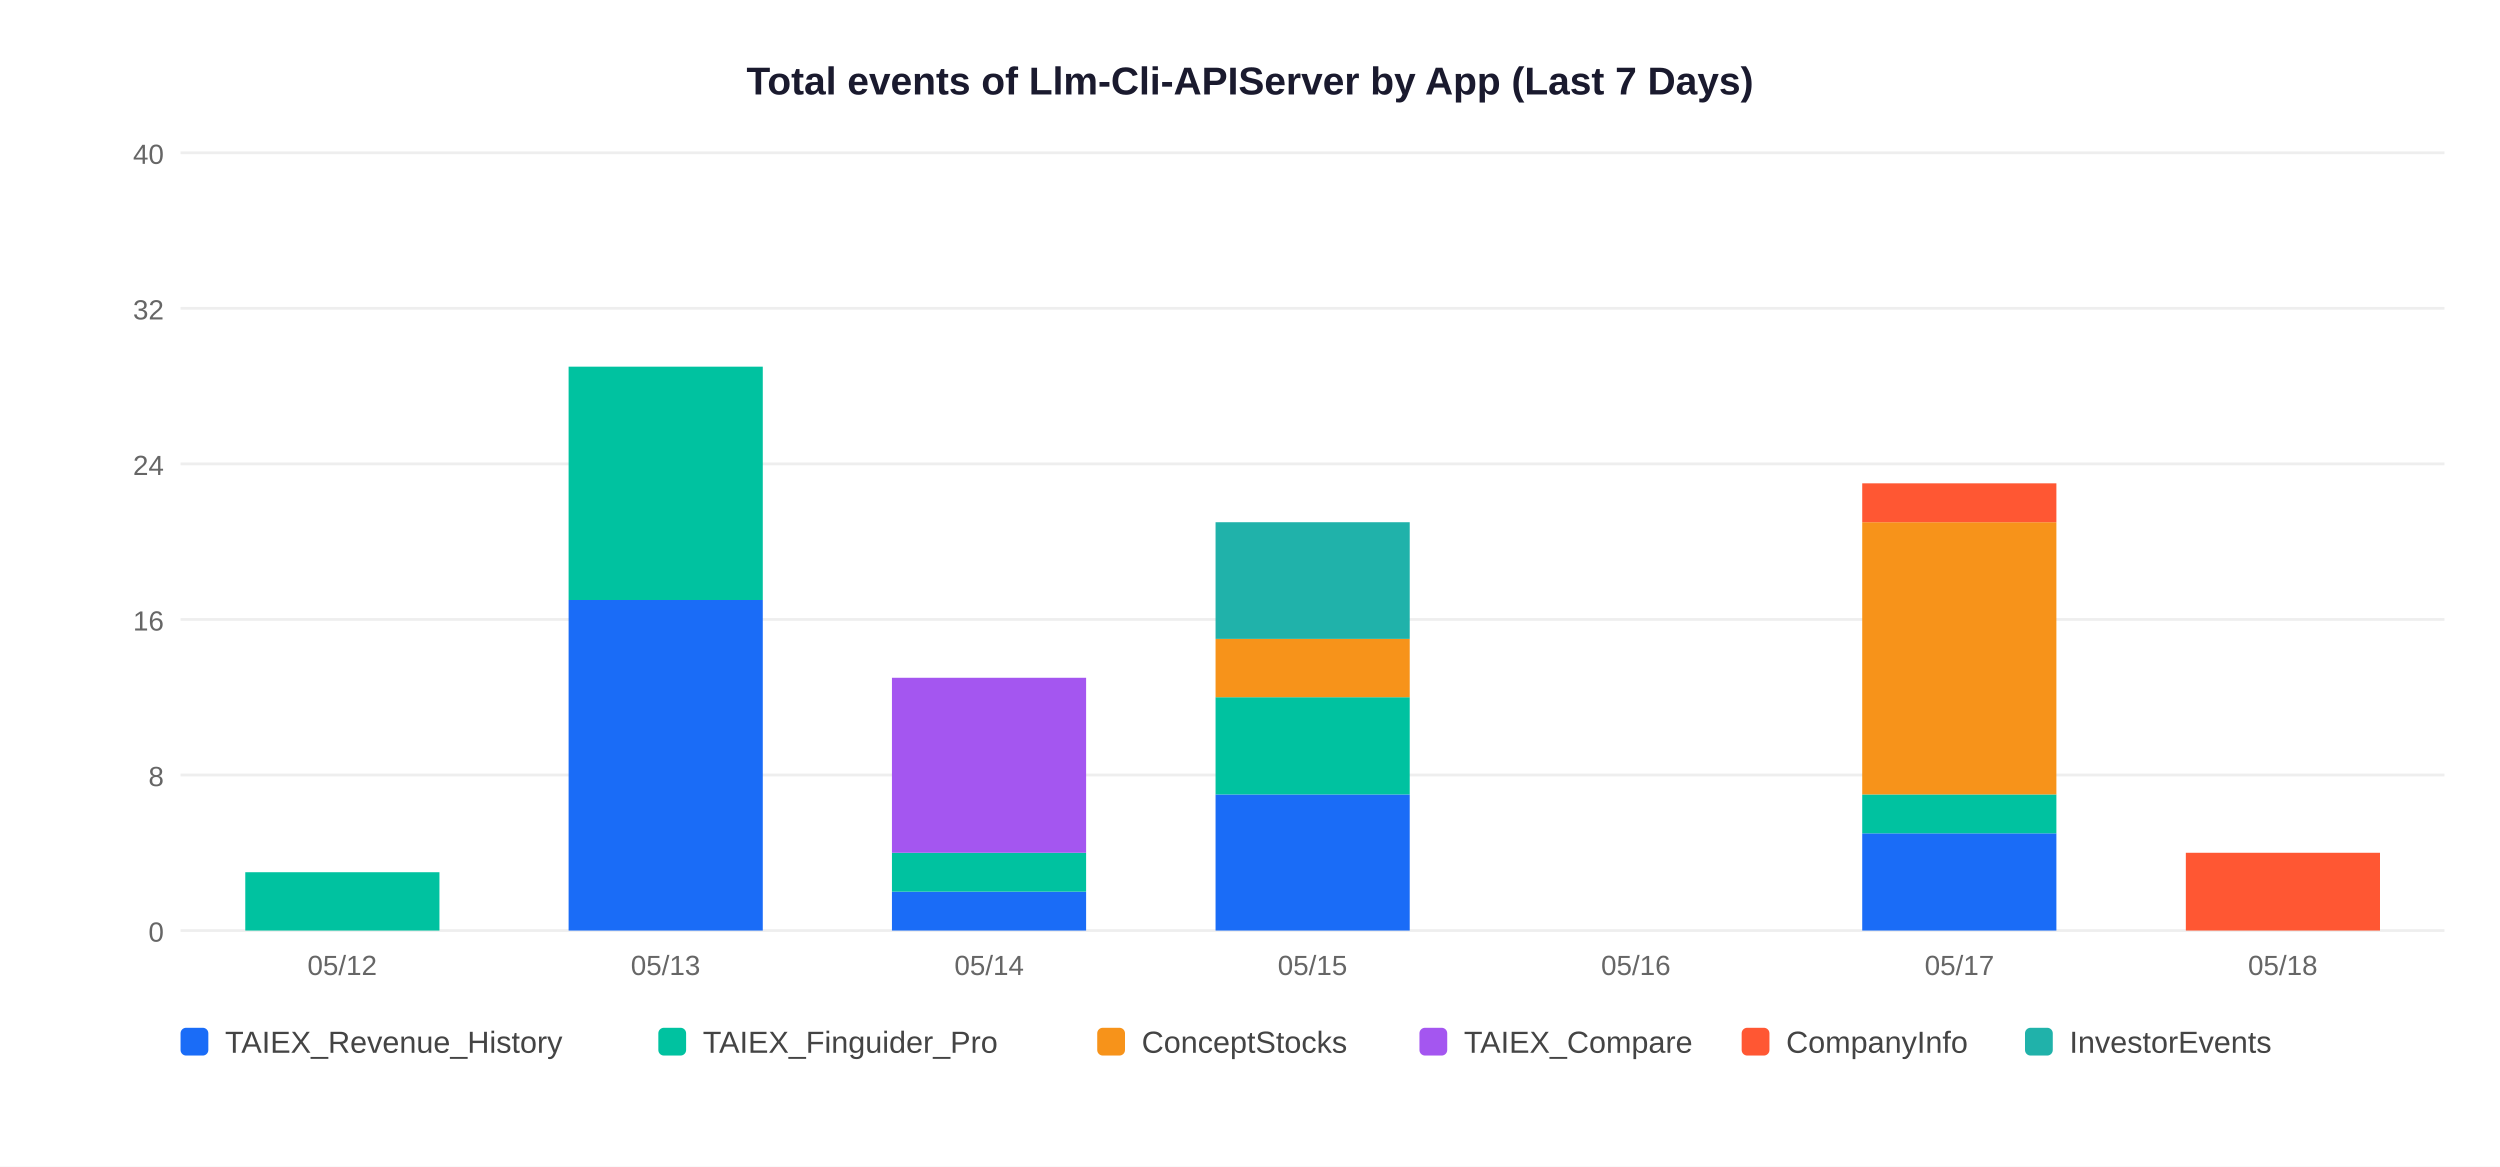
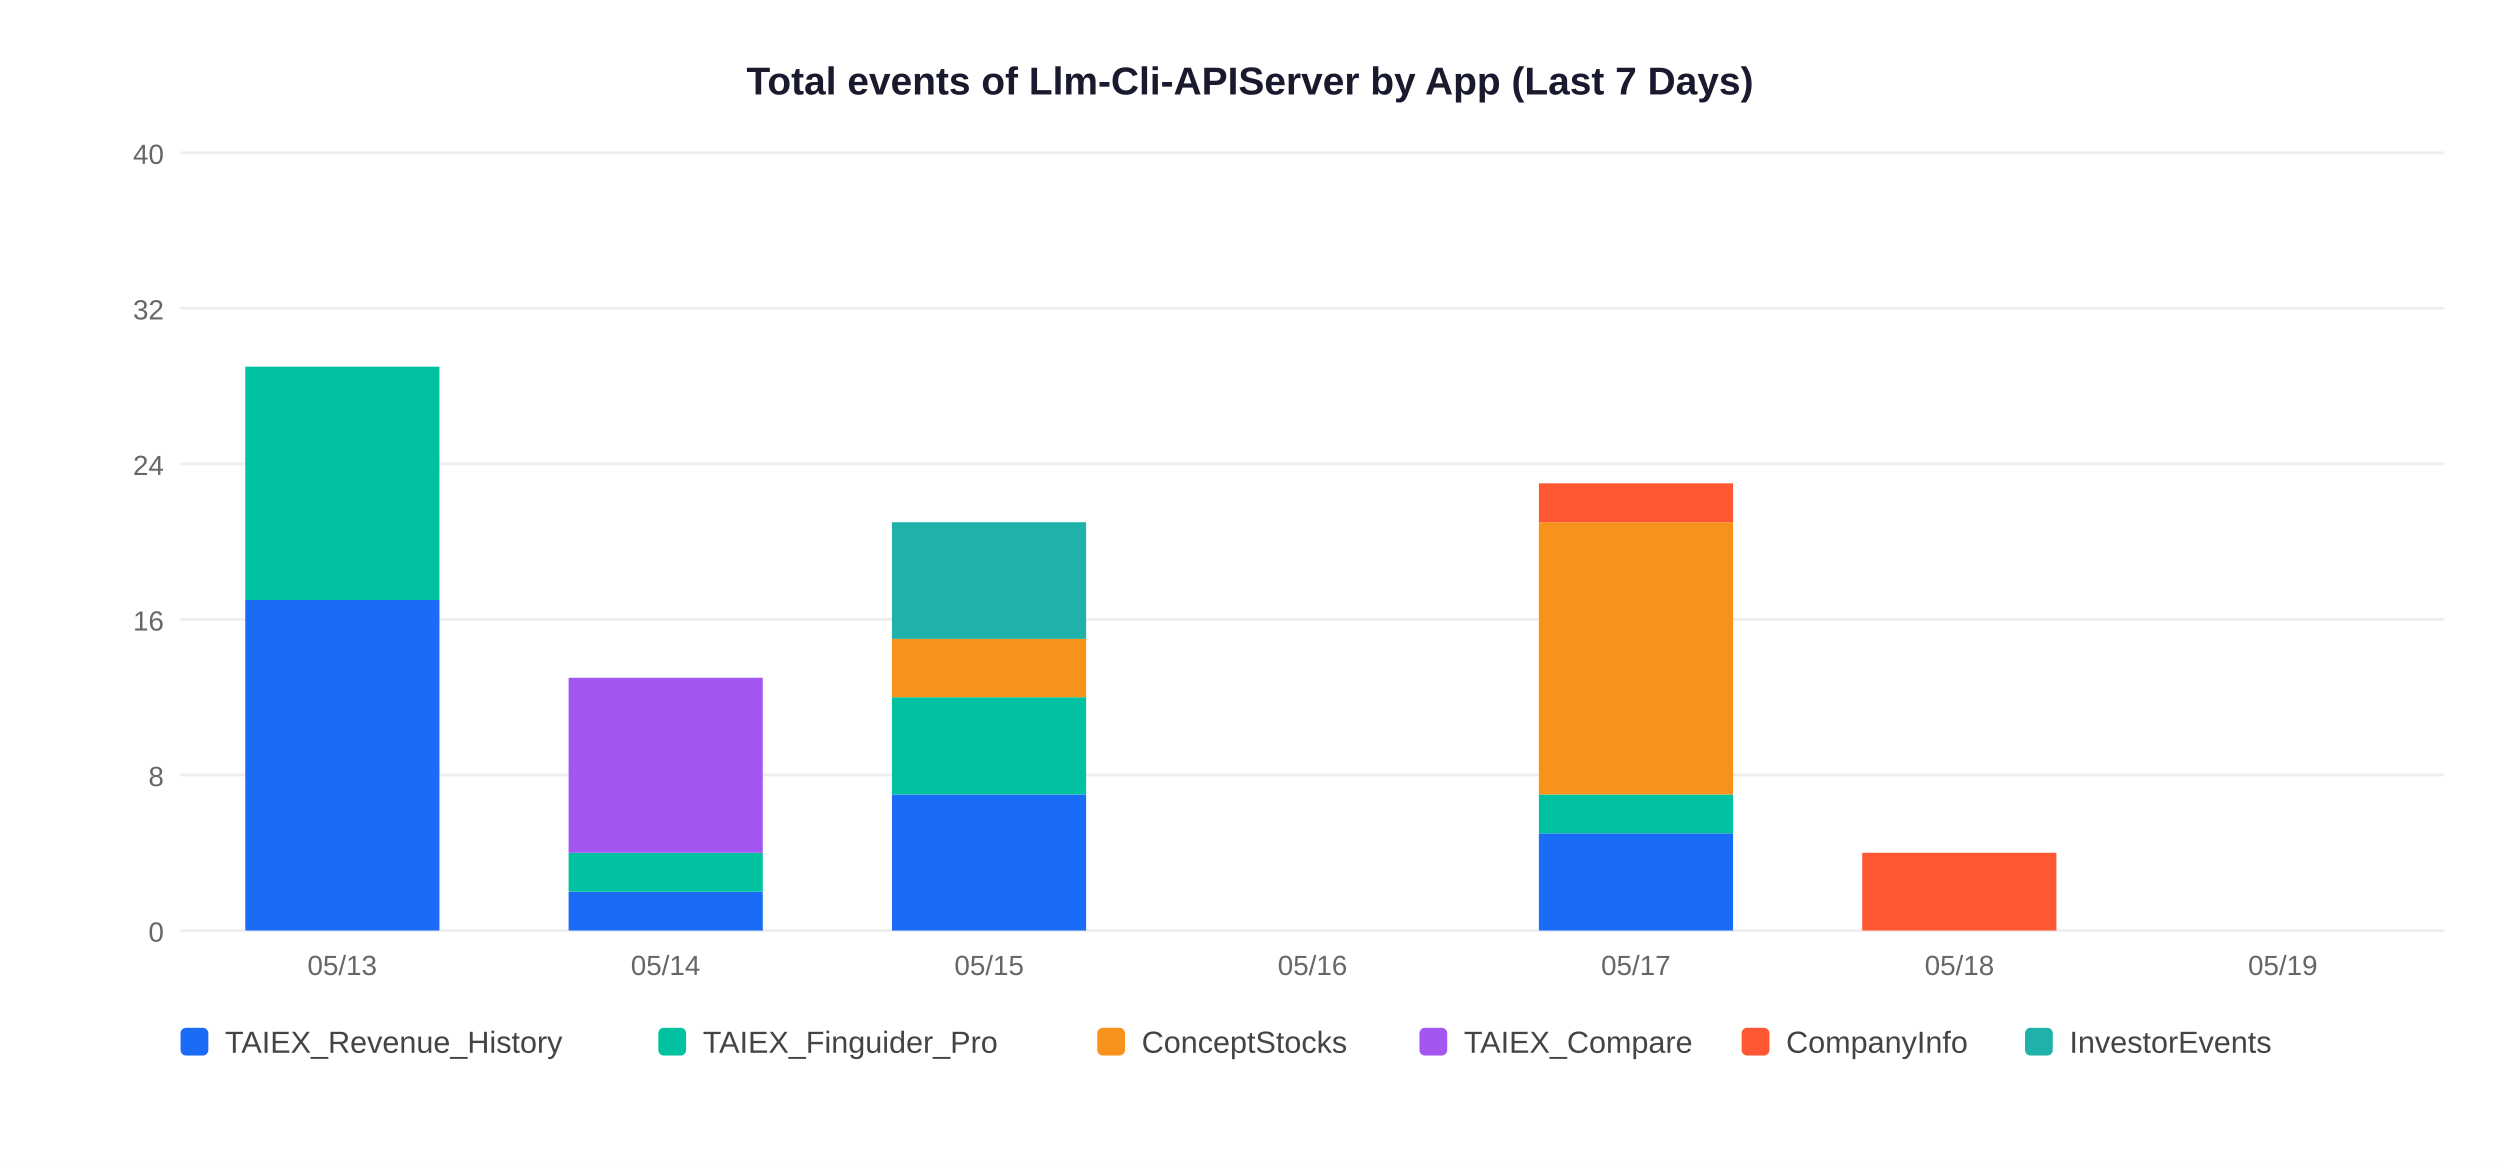
<svg xmlns="http://www.w3.org/2000/svg" width="900" height="420">
  <rect width="900" height="420" fill="white" />
  <text x="450" y="34" text-anchor="middle" font-size="14" font-weight="bold" font-family="Arial,sans-serif" fill="#1a1a2e">Total events of Llm-Cli-APIServer by App (Last 7 Days)</text>
  <line x1="65" y1="335" x2="880" y2="335" stroke="#EEEEEE" stroke-width="1" />
  <text x="59" y="339" text-anchor="end" font-size="10" font-family="Arial,sans-serif" fill="#666">0</text>
  <line x1="65" y1="279" x2="880" y2="279" stroke="#EEEEEE" stroke-width="1" />
  <text x="59" y="283" text-anchor="end" font-size="10" font-family="Arial,sans-serif" fill="#666">8</text>
  <line x1="65" y1="223" x2="880" y2="223" stroke="#EEEEEE" stroke-width="1" />
  <text x="59" y="227" text-anchor="end" font-size="10" font-family="Arial,sans-serif" fill="#666">16</text>
  <line x1="65" y1="167" x2="880" y2="167" stroke="#EEEEEE" stroke-width="1" />
  <text x="59" y="171" text-anchor="end" font-size="10" font-family="Arial,sans-serif" fill="#666">24</text>
  <line x1="65" y1="111" x2="880" y2="111" stroke="#EEEEEE" stroke-width="1" />
  <text x="59" y="115" text-anchor="end" font-size="10" font-family="Arial,sans-serif" fill="#666">32</text>
  <line x1="65" y1="55" x2="880" y2="55" stroke="#EEEEEE" stroke-width="1" />
  <text x="59" y="59" text-anchor="end" font-size="10" font-family="Arial,sans-serif" fill="#666">40</text>
-   <rect x="88.3" y="314.0" width="69.9" height="21.0" fill="#00C2A0" />
-   <text x="123.2" y="351" text-anchor="middle" font-size="10" font-family="Arial,sans-serif" fill="#666">05/12</text>
-   <rect x="204.7" y="216.0" width="69.9" height="119.0" fill="#1A6CF7" />
-   <rect x="204.7" y="132.0" width="69.9" height="84.0" fill="#00C2A0" />
-   <text x="239.6" y="351" text-anchor="middle" font-size="10" font-family="Arial,sans-serif" fill="#666">05/13</text>
-   <rect x="321.1" y="321.0" width="69.9" height="14.0" fill="#1A6CF7" />
-   <rect x="321.1" y="307.0" width="69.9" height="14.0" fill="#00C2A0" />
-   <rect x="321.1" y="244.0" width="69.9" height="63.0" fill="#A456F0" />
-   <text x="356.1" y="351" text-anchor="middle" font-size="10" font-family="Arial,sans-serif" fill="#666">05/14</text>
-   <rect x="437.6" y="286.0" width="69.9" height="49.0" fill="#1A6CF7" />
-   <rect x="437.6" y="251.0" width="69.9" height="35.0" fill="#00C2A0" />
-   <rect x="437.6" y="230.0" width="69.9" height="21.0" fill="#F7931A" />
-   <rect x="437.6" y="188.0" width="69.9" height="42.0" fill="#20B2AA" />
-   <text x="472.5" y="351" text-anchor="middle" font-size="10" font-family="Arial,sans-serif" fill="#666">05/15</text>
-   <text x="588.9" y="351" text-anchor="middle" font-size="10" font-family="Arial,sans-serif" fill="#666">05/16</text>
-   <rect x="670.4" y="300.0" width="69.9" height="35.0" fill="#1A6CF7" />
-   <rect x="670.4" y="286.0" width="69.9" height="14.0" fill="#00C2A0" />
-   <rect x="670.4" y="188.0" width="69.9" height="98.0" fill="#F7931A" />
-   <rect x="670.4" y="174.0" width="69.9" height="14.0" fill="#FF5733" />
-   <text x="705.4" y="351" text-anchor="middle" font-size="10" font-family="Arial,sans-serif" fill="#666">05/17</text>
-   <rect x="786.9" y="307.0" width="69.9" height="28.0" fill="#FF5733" />
-   <text x="821.8" y="351" text-anchor="middle" font-size="10" font-family="Arial,sans-serif" fill="#666">05/18</text>
+   <rect x="88.3" y="216.0" width="69.9" height="119.0" fill="#1A6CF7" />
+   <rect x="88.3" y="132.0" width="69.9" height="84.0" fill="#00C2A0" />
+   <text x="123.2" y="351" text-anchor="middle" font-size="10" font-family="Arial,sans-serif" fill="#666">05/13</text>
+   <rect x="204.7" y="321.0" width="69.9" height="14.0" fill="#1A6CF7" />
+   <rect x="204.7" y="307.0" width="69.9" height="14.0" fill="#00C2A0" />
+   <rect x="204.7" y="244.0" width="69.9" height="63.0" fill="#A456F0" />
+   <text x="239.6" y="351" text-anchor="middle" font-size="10" font-family="Arial,sans-serif" fill="#666">05/14</text>
+   <rect x="321.1" y="286.0" width="69.9" height="49.0" fill="#1A6CF7" />
+   <rect x="321.1" y="251.0" width="69.9" height="35.0" fill="#00C2A0" />
+   <rect x="321.1" y="230.0" width="69.9" height="21.0" fill="#F7931A" />
+   <rect x="321.1" y="188.0" width="69.9" height="42.0" fill="#20B2AA" />
+   <text x="356.1" y="351" text-anchor="middle" font-size="10" font-family="Arial,sans-serif" fill="#666">05/15</text>
+   <text x="472.5" y="351" text-anchor="middle" font-size="10" font-family="Arial,sans-serif" fill="#666">05/16</text>
+   <rect x="554.0" y="300.0" width="69.9" height="35.0" fill="#1A6CF7" />
+   <rect x="554.0" y="286.0" width="69.9" height="14.0" fill="#00C2A0" />
+   <rect x="554.0" y="188.0" width="69.9" height="98.0" fill="#F7931A" />
+   <rect x="554.0" y="174.0" width="69.9" height="14.0" fill="#FF5733" />
+   <text x="588.9" y="351" text-anchor="middle" font-size="10" font-family="Arial,sans-serif" fill="#666">05/17</text>
+   <rect x="670.4" y="307.0" width="69.9" height="28.0" fill="#FF5733" />
+   <text x="705.4" y="351" text-anchor="middle" font-size="10" font-family="Arial,sans-serif" fill="#666">05/18</text>
+   <text x="821.8" y="351" text-anchor="middle" font-size="10" font-family="Arial,sans-serif" fill="#666">05/19</text>
  <rect x="65" y="370" width="10" height="10" rx="2" fill="#1A6CF7" />
  <text x="81" y="379" font-size="11" font-family="Arial,sans-serif" fill="#444">TAIEX_Revenue_History</text>
  <rect x="237" y="370" width="10" height="10" rx="2" fill="#00C2A0" />
  <text x="253" y="379" font-size="11" font-family="Arial,sans-serif" fill="#444">TAIEX_Finguider_Pro</text>
  <rect x="395" y="370" width="10" height="10" rx="2" fill="#F7931A" />
  <text x="411" y="379" font-size="11" font-family="Arial,sans-serif" fill="#444">ConceptStocks</text>
  <rect x="511" y="370" width="10" height="10" rx="2" fill="#A456F0" />
  <text x="527" y="379" font-size="11" font-family="Arial,sans-serif" fill="#444">TAIEX_Compare</text>
  <rect x="627" y="370" width="10" height="10" rx="2" fill="#FF5733" />
  <text x="643" y="379" font-size="11" font-family="Arial,sans-serif" fill="#444">CompanyInfo</text>
  <rect x="729" y="370" width="10" height="10" rx="2" fill="#20B2AA" />
  <text x="745" y="379" font-size="11" font-family="Arial,sans-serif" fill="#444">InvestorEvents</text>
</svg>
